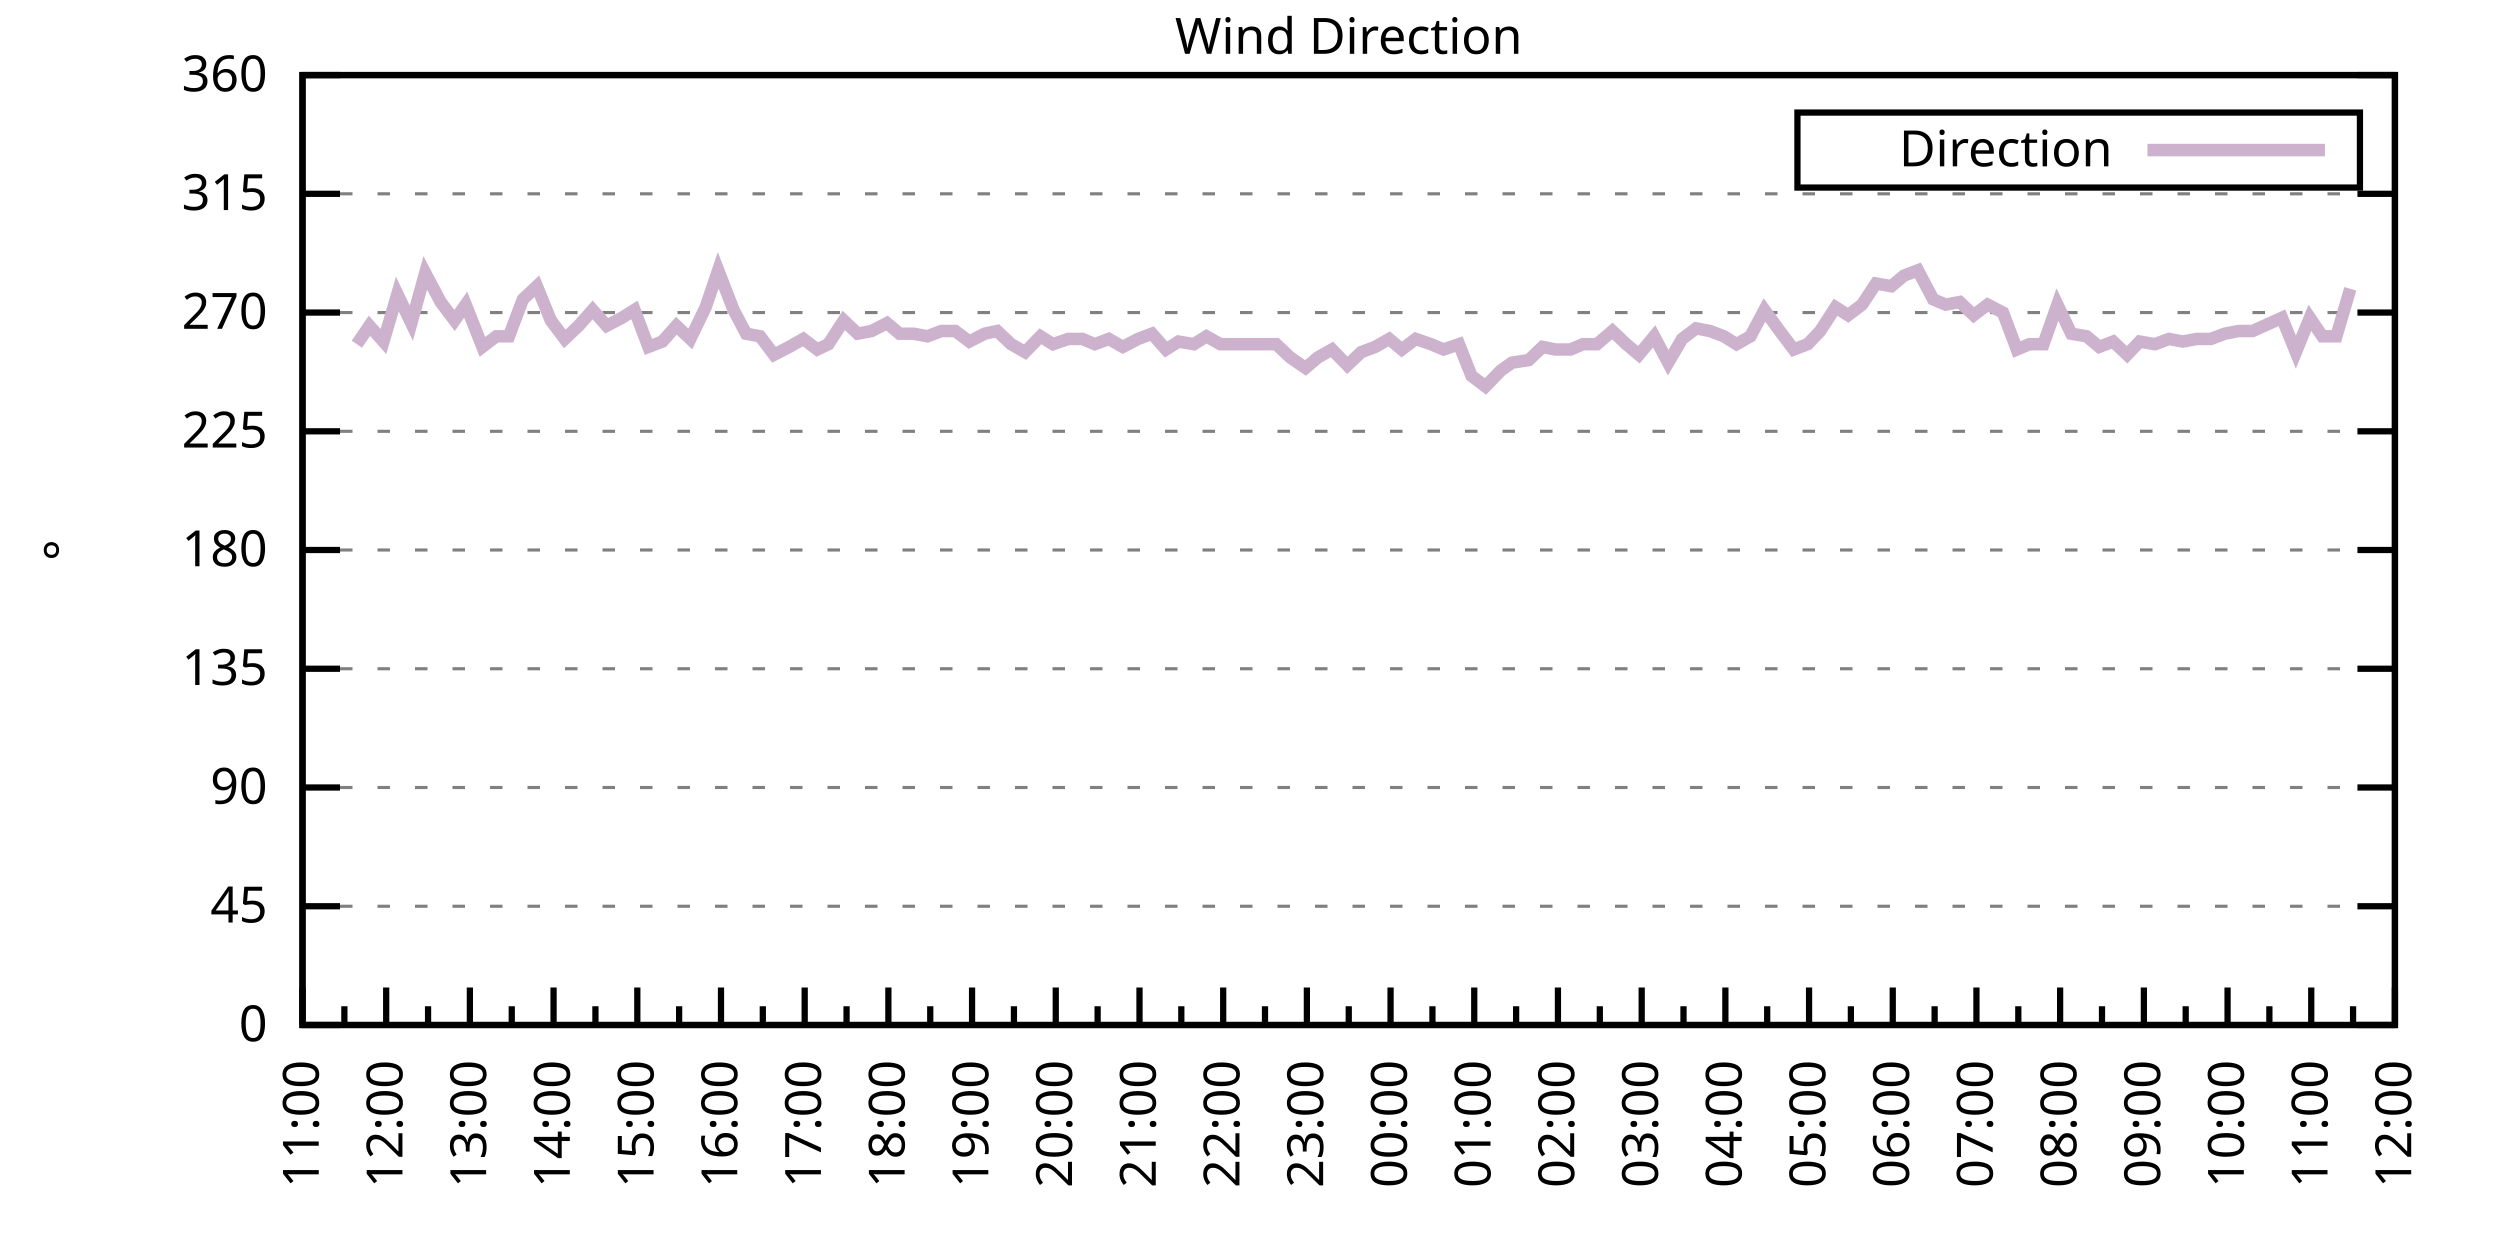
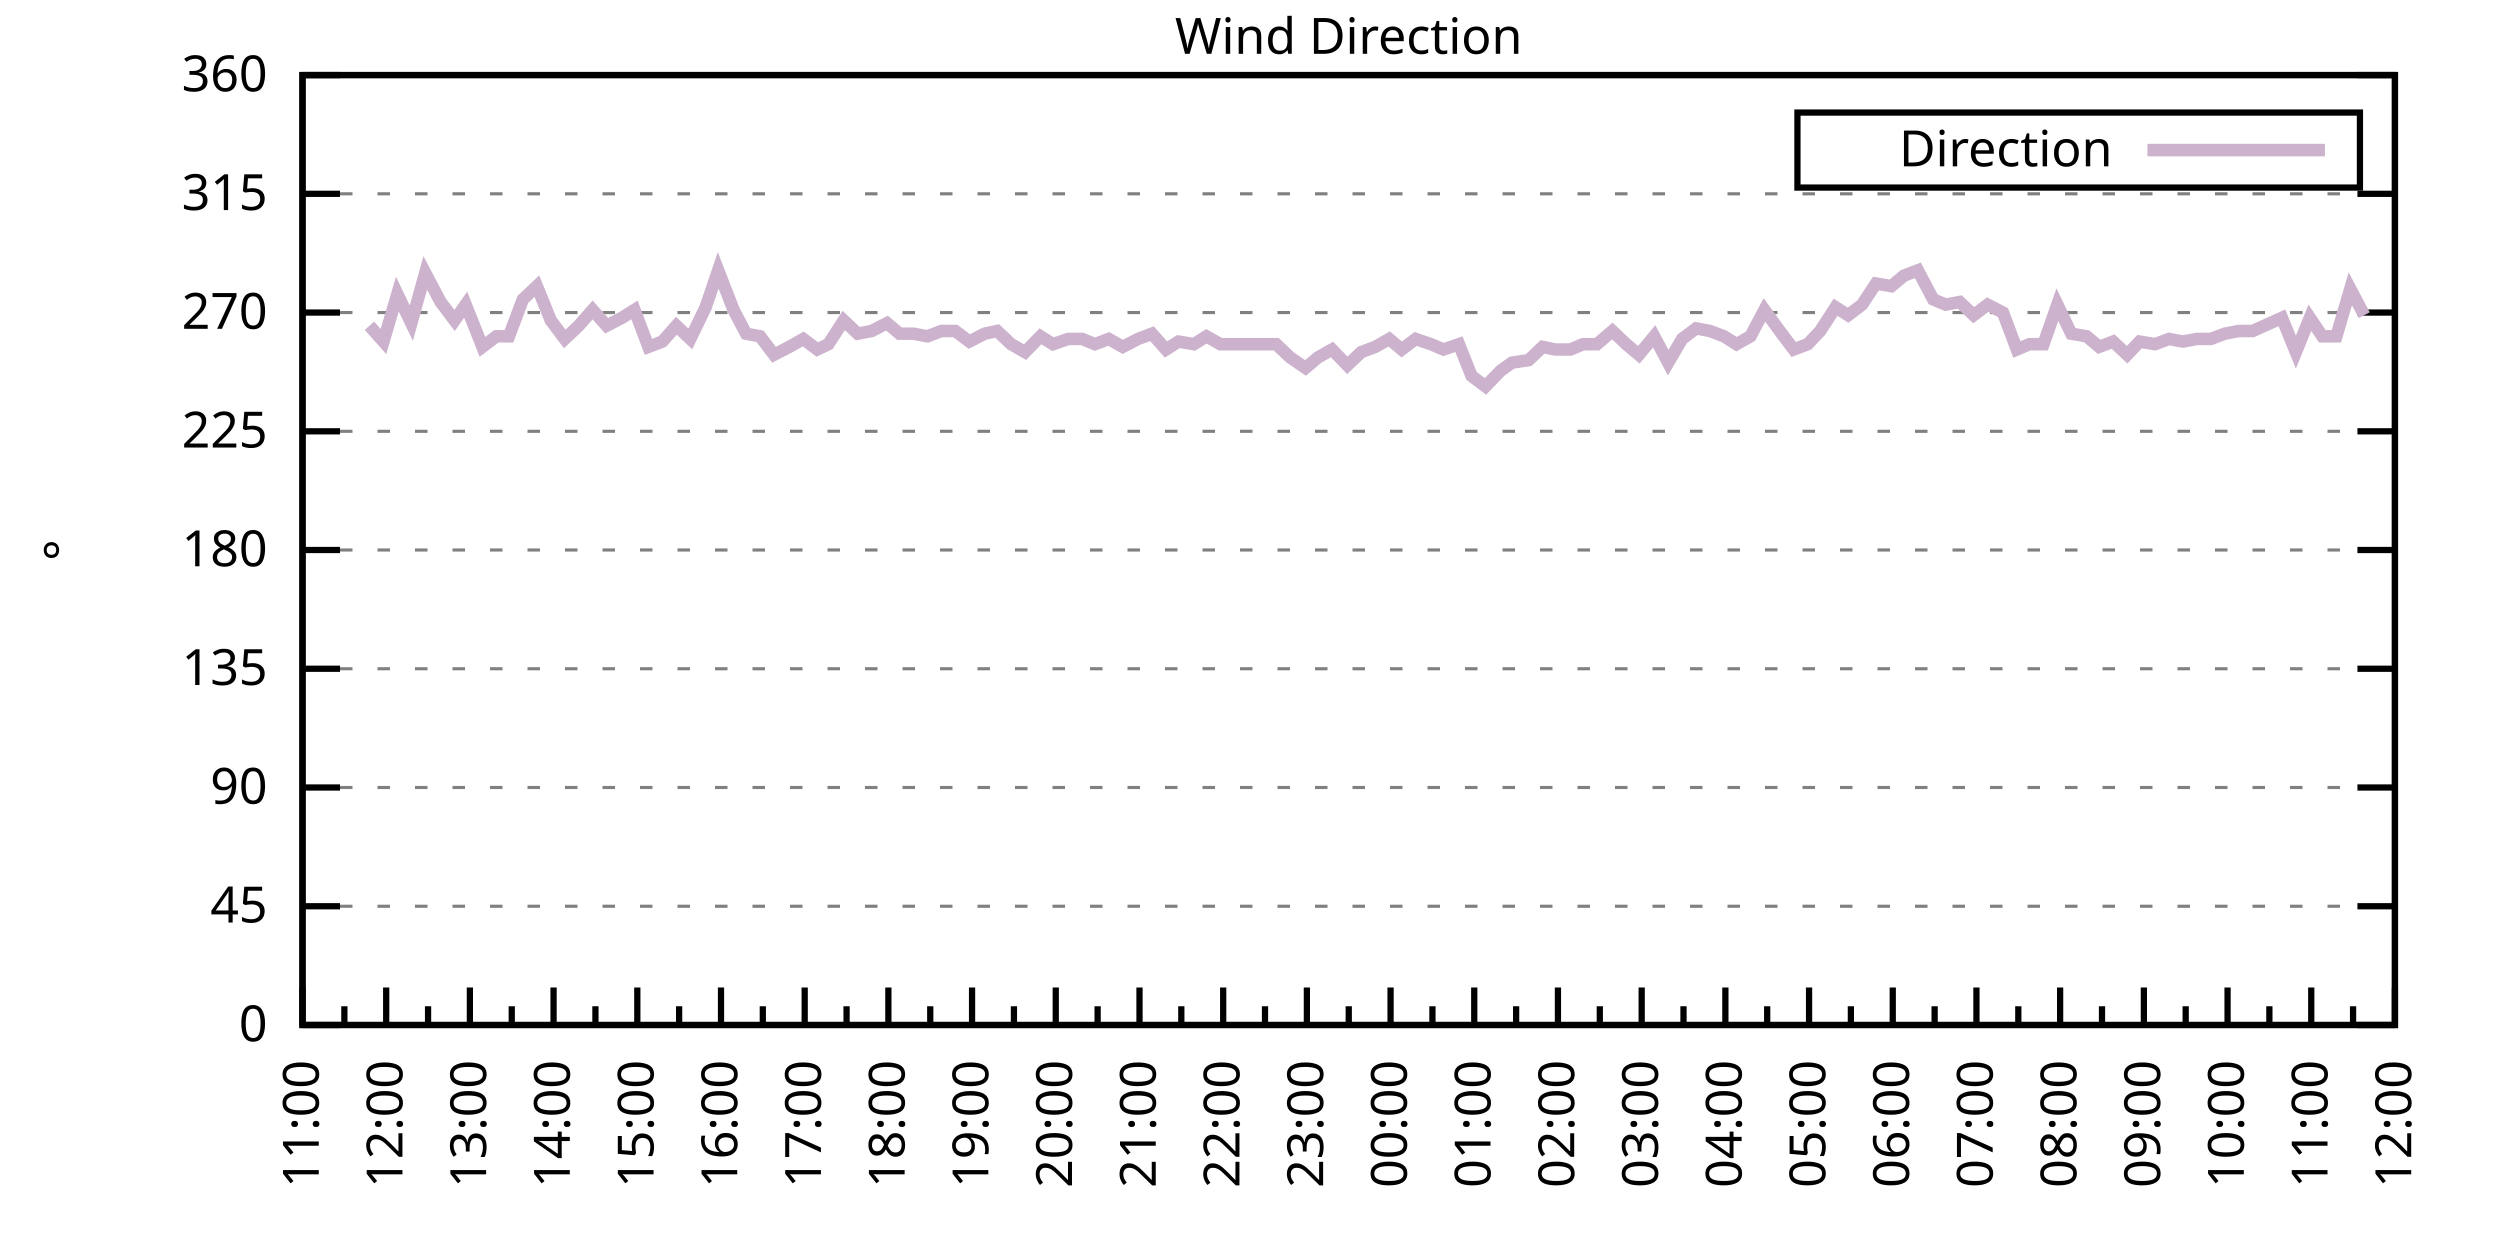
<svg xmlns="http://www.w3.org/2000/svg" xmlns:xlink="http://www.w3.org/1999/xlink" width="400" height="200" viewBox="0 0 400 200">
  <g id="gnuplot_canvas">
    <rect x="0" y="0" width="400" height="200" fill="none" />
    <defs>
      <circle id="gpDot" r="0.5" stroke-width="0.5" stroke="currentColor" />
      <path id="gpPt0" stroke-width="0.333" stroke="currentColor" d="M-1,0 h2 M0,-1 v2" />
      <path id="gpPt1" stroke-width="0.333" stroke="currentColor" d="M-1,-1 L1,1 M1,-1 L-1,1" />
      <path id="gpPt2" stroke-width="0.333" stroke="currentColor" d="M-1,0 L1,0 M0,-1 L0,1 M-1,-1 L1,1 M-1,1 L1,-1" />
      <rect id="gpPt3" stroke-width="0.333" stroke="currentColor" x="-1" y="-1" width="2" height="2" />
      <rect id="gpPt4" stroke-width="0.333" stroke="currentColor" fill="currentColor" x="-1" y="-1" width="2" height="2" />
      <circle id="gpPt5" stroke-width="0.333" stroke="currentColor" cx="0" cy="0" r="1" />
      <use xlink:href="#gpPt5" id="gpPt6" fill="currentColor" stroke="none" />
      <path id="gpPt7" stroke-width="0.333" stroke="currentColor" d="M0,-1.33 L-1.33,0.67 L1.33,0.67 z" />
      <use xlink:href="#gpPt7" id="gpPt8" fill="currentColor" stroke="none" />
      <use xlink:href="#gpPt7" id="gpPt9" stroke="currentColor" transform="rotate(180)" />
      <use xlink:href="#gpPt9" id="gpPt10" fill="currentColor" stroke="none" />
      <use xlink:href="#gpPt3" id="gpPt11" stroke="currentColor" transform="rotate(45)" />
      <use xlink:href="#gpPt11" id="gpPt12" fill="currentColor" stroke="none" />
      <path id="gpPt13" stroke-width="0.333" stroke="currentColor" d="M0,1.330 L1.265,0.411 L0.782,-1.067 L-0.782,-1.076 L-1.265,0.411 z" />
      <use xlink:href="#gpPt13" id="gpPt14" fill="currentColor" stroke="none" />
      <filter id="textbox" filterUnits="objectBoundingBox" x="0" y="0" height="1" width="1">
        <feFlood flood-color="white" flood-opacity="1" result="bgnd" />
        <feComposite in="SourceGraphic" in2="bgnd" operator="atop" />
      </filter>
      <filter id="greybox" filterUnits="objectBoundingBox" x="0" y="0" height="1" width="1">
        <feFlood flood-color="lightgrey" flood-opacity="1" result="grey" />
        <feComposite in="SourceGraphic" in2="grey" operator="atop" />
      </filter>
    </defs>
    <g fill="none" color="white" stroke="currentColor" stroke-width="1.00" stroke-linecap="butt" stroke-linejoin="miter">
</g>
    <g fill="none" color="black" stroke="currentColor" stroke-width="1.00" stroke-linecap="butt" stroke-linejoin="miter">
      <g stroke="none" shape-rendering="crispEdges">
        <polygon fill="rgb(255, 255, 255)" points="48.40,164.00 383.18,164.00 383.18,12.02 48.40,12.02 " />
      </g>
    </g>
    <g fill="none" color="black" stroke="currentColor" stroke-width="1.00" stroke-linecap="butt" stroke-linejoin="miter">
</g>
    <g fill="none" color="black" stroke="black" stroke-width="0.50" stroke-linecap="butt" stroke-linejoin="miter">
</g>
    <g fill="none" color="gray" stroke="currentColor" stroke-width="0.50" stroke-linecap="butt" stroke-linejoin="miter">
      <path stroke="gray" stroke-dasharray="2,4" class="gridline" d="M48.40,164.00 L383.19,164.00  " />
    </g>
    <g fill="none" color="gray" stroke="gray" stroke-width="1.00" stroke-linecap="butt" stroke-linejoin="miter">
</g>
    <g fill="none" color="black" stroke="currentColor" stroke-width="1.00" stroke-linecap="butt" stroke-linejoin="miter">
      <path stroke="black" d="M48.40,164.00 L54.40,164.00 M383.19,164.00 L377.19,164.00  " />
      <g transform="translate(42.80,166.60)" stroke="none" fill="black" font-family="Sans" font-size="8.00" text-anchor="end">
        <text>
          <tspan font-family="Sans"> 0</tspan>
        </text>
      </g>
    </g>
    <g fill="none" color="black" stroke="currentColor" stroke-width="1.00" stroke-linecap="butt" stroke-linejoin="miter">
</g>
    <g fill="none" color="black" stroke="black" stroke-width="0.50" stroke-linecap="butt" stroke-linejoin="miter">
</g>
    <g fill="none" color="gray" stroke="currentColor" stroke-width="0.50" stroke-linecap="butt" stroke-linejoin="miter">
      <path stroke="gray" stroke-dasharray="2,4" class="gridline" d="M48.40,145.00 L383.19,145.00  " />
    </g>
    <g fill="none" color="gray" stroke="gray" stroke-width="1.00" stroke-linecap="butt" stroke-linejoin="miter">
</g>
    <g fill="none" color="black" stroke="currentColor" stroke-width="1.00" stroke-linecap="butt" stroke-linejoin="miter">
      <path stroke="black" d="M48.40,145.00 L54.40,145.00 M383.19,145.00 L377.19,145.00  " />
      <g transform="translate(42.80,147.60)" stroke="none" fill="black" font-family="Sans" font-size="8.00" text-anchor="end">
        <text>
          <tspan font-family="Sans"> 45</tspan>
        </text>
      </g>
    </g>
    <g fill="none" color="black" stroke="currentColor" stroke-width="1.00" stroke-linecap="butt" stroke-linejoin="miter">
</g>
    <g fill="none" color="black" stroke="black" stroke-width="0.50" stroke-linecap="butt" stroke-linejoin="miter">
</g>
    <g fill="none" color="gray" stroke="currentColor" stroke-width="0.50" stroke-linecap="butt" stroke-linejoin="miter">
      <path stroke="gray" stroke-dasharray="2,4" class="gridline" d="M48.40,126.00 L383.19,126.00  " />
    </g>
    <g fill="none" color="gray" stroke="gray" stroke-width="1.00" stroke-linecap="butt" stroke-linejoin="miter">
</g>
    <g fill="none" color="black" stroke="currentColor" stroke-width="1.00" stroke-linecap="butt" stroke-linejoin="miter">
      <path stroke="black" d="M48.40,126.00 L54.40,126.00 M383.19,126.00 L377.19,126.00  " />
      <g transform="translate(42.80,128.60)" stroke="none" fill="black" font-family="Sans" font-size="8.00" text-anchor="end">
        <text>
          <tspan font-family="Sans"> 90</tspan>
        </text>
      </g>
    </g>
    <g fill="none" color="black" stroke="currentColor" stroke-width="1.00" stroke-linecap="butt" stroke-linejoin="miter">
</g>
    <g fill="none" color="black" stroke="black" stroke-width="0.50" stroke-linecap="butt" stroke-linejoin="miter">
</g>
    <g fill="none" color="gray" stroke="currentColor" stroke-width="0.50" stroke-linecap="butt" stroke-linejoin="miter">
      <path stroke="gray" stroke-dasharray="2,4" class="gridline" d="M48.40,107.00 L383.19,107.00  " />
    </g>
    <g fill="none" color="gray" stroke="gray" stroke-width="1.00" stroke-linecap="butt" stroke-linejoin="miter">
</g>
    <g fill="none" color="black" stroke="currentColor" stroke-width="1.00" stroke-linecap="butt" stroke-linejoin="miter">
      <path stroke="black" d="M48.40,107.00 L54.40,107.00 M383.19,107.00 L377.19,107.00  " />
      <g transform="translate(42.80,109.60)" stroke="none" fill="black" font-family="Sans" font-size="8.00" text-anchor="end">
        <text>
          <tspan font-family="Sans"> 135</tspan>
        </text>
      </g>
    </g>
    <g fill="none" color="black" stroke="currentColor" stroke-width="1.00" stroke-linecap="butt" stroke-linejoin="miter">
</g>
    <g fill="none" color="black" stroke="black" stroke-width="0.50" stroke-linecap="butt" stroke-linejoin="miter">
</g>
    <g fill="none" color="gray" stroke="currentColor" stroke-width="0.50" stroke-linecap="butt" stroke-linejoin="miter">
      <path stroke="gray" stroke-dasharray="2,4" class="gridline" d="M48.40,88.00 L383.19,88.00  " />
    </g>
    <g fill="none" color="gray" stroke="gray" stroke-width="1.00" stroke-linecap="butt" stroke-linejoin="miter">
</g>
    <g fill="none" color="black" stroke="currentColor" stroke-width="1.00" stroke-linecap="butt" stroke-linejoin="miter">
      <path stroke="black" d="M48.40,88.00 L54.40,88.00 M383.19,88.00 L377.19,88.00  " />
      <g transform="translate(42.80,90.60)" stroke="none" fill="black" font-family="Sans" font-size="8.00" text-anchor="end">
        <text>
          <tspan font-family="Sans"> 180</tspan>
        </text>
      </g>
    </g>
    <g fill="none" color="black" stroke="currentColor" stroke-width="1.00" stroke-linecap="butt" stroke-linejoin="miter">
</g>
    <g fill="none" color="black" stroke="black" stroke-width="0.50" stroke-linecap="butt" stroke-linejoin="miter">
</g>
    <g fill="none" color="gray" stroke="currentColor" stroke-width="0.50" stroke-linecap="butt" stroke-linejoin="miter">
      <path stroke="gray" stroke-dasharray="2,4" class="gridline" d="M48.40,69.01 L383.19,69.01  " />
    </g>
    <g fill="none" color="gray" stroke="gray" stroke-width="1.00" stroke-linecap="butt" stroke-linejoin="miter">
</g>
    <g fill="none" color="black" stroke="currentColor" stroke-width="1.00" stroke-linecap="butt" stroke-linejoin="miter">
      <path stroke="black" d="M48.40,69.01 L54.40,69.01 M383.19,69.01 L377.19,69.01  " />
      <g transform="translate(42.80,71.61)" stroke="none" fill="black" font-family="Sans" font-size="8.00" text-anchor="end">
        <text>
          <tspan font-family="Sans"> 225</tspan>
        </text>
      </g>
    </g>
    <g fill="none" color="black" stroke="currentColor" stroke-width="1.00" stroke-linecap="butt" stroke-linejoin="miter">
</g>
    <g fill="none" color="black" stroke="black" stroke-width="0.50" stroke-linecap="butt" stroke-linejoin="miter">
</g>
    <g fill="none" color="gray" stroke="currentColor" stroke-width="0.50" stroke-linecap="butt" stroke-linejoin="miter">
      <path stroke="gray" stroke-dasharray="2,4" class="gridline" d="M48.40,50.01 L383.19,50.01  " />
    </g>
    <g fill="none" color="gray" stroke="gray" stroke-width="1.00" stroke-linecap="butt" stroke-linejoin="miter">
</g>
    <g fill="none" color="black" stroke="currentColor" stroke-width="1.00" stroke-linecap="butt" stroke-linejoin="miter">
      <path stroke="black" d="M48.40,50.01 L54.40,50.01 M383.19,50.01 L377.19,50.01  " />
      <g transform="translate(42.80,52.61)" stroke="none" fill="black" font-family="Sans" font-size="8.00" text-anchor="end">
        <text>
          <tspan font-family="Sans"> 270</tspan>
        </text>
      </g>
    </g>
    <g fill="none" color="black" stroke="currentColor" stroke-width="1.00" stroke-linecap="butt" stroke-linejoin="miter">
</g>
    <g fill="none" color="black" stroke="black" stroke-width="0.50" stroke-linecap="butt" stroke-linejoin="miter">
</g>
    <g fill="none" color="gray" stroke="currentColor" stroke-width="0.50" stroke-linecap="butt" stroke-linejoin="miter">
      <path stroke="gray" stroke-dasharray="2,4" class="gridline" d="M48.40,31.01 L383.19,31.01  " />
    </g>
    <g fill="none" color="gray" stroke="gray" stroke-width="1.00" stroke-linecap="butt" stroke-linejoin="miter">
</g>
    <g fill="none" color="black" stroke="currentColor" stroke-width="1.00" stroke-linecap="butt" stroke-linejoin="miter">
      <path stroke="black" d="M48.40,31.01 L54.40,31.01 M383.19,31.01 L377.19,31.01  " />
      <g transform="translate(42.80,33.61)" stroke="none" fill="black" font-family="Sans" font-size="8.00" text-anchor="end">
        <text>
          <tspan font-family="Sans"> 315</tspan>
        </text>
      </g>
    </g>
    <g fill="none" color="black" stroke="currentColor" stroke-width="1.00" stroke-linecap="butt" stroke-linejoin="miter">
</g>
    <g fill="none" color="black" stroke="black" stroke-width="0.50" stroke-linecap="butt" stroke-linejoin="miter">
</g>
    <g fill="none" color="gray" stroke="currentColor" stroke-width="0.50" stroke-linecap="butt" stroke-linejoin="miter">
      <path stroke="gray" stroke-dasharray="2,4" class="gridline" d="M48.40,12.01 L383.19,12.01  " />
    </g>
    <g fill="none" color="gray" stroke="gray" stroke-width="1.00" stroke-linecap="butt" stroke-linejoin="miter">
</g>
    <g fill="none" color="black" stroke="currentColor" stroke-width="1.00" stroke-linecap="butt" stroke-linejoin="miter">
      <path stroke="black" d="M48.40,12.01 L54.40,12.01 M383.19,12.01 L377.19,12.01  " />
      <g transform="translate(42.80,14.61)" stroke="none" fill="black" font-family="Sans" font-size="8.00" text-anchor="end">
        <text>
          <tspan font-family="Sans"> 360</tspan>
        </text>
      </g>
    </g>
    <g fill="none" color="black" stroke="currentColor" stroke-width="1.00" stroke-linecap="butt" stroke-linejoin="miter">
      <path stroke="black" d="M48.40,164.00 L48.40,158.00  " />
      <g transform="translate(51.00,169.60) rotate(270)" stroke="none" fill="black" font-family="Sans" font-size="8.00" text-anchor="end">
        <text>
          <tspan font-family="Sans">11:00</tspan>
        </text>
      </g>
    </g>
    <g fill="none" color="black" stroke="currentColor" stroke-width="1.00" stroke-linecap="butt" stroke-linejoin="miter">
      <path stroke="black" d="M55.10,164.00 L55.10,161.00 M61.79,164.00 L61.79,158.00  " />
      <g transform="translate(64.39,169.60) rotate(270)" stroke="none" fill="black" font-family="Sans" font-size="8.00" text-anchor="end">
        <text>
          <tspan font-family="Sans">12:00</tspan>
        </text>
      </g>
    </g>
    <g fill="none" color="black" stroke="currentColor" stroke-width="1.00" stroke-linecap="butt" stroke-linejoin="miter">
      <path stroke="black" d="M68.49,164.00 L68.49,161.00 M75.18,164.00 L75.18,158.00  " />
      <g transform="translate(77.78,169.60) rotate(270)" stroke="none" fill="black" font-family="Sans" font-size="8.00" text-anchor="end">
        <text>
          <tspan font-family="Sans">13:00</tspan>
        </text>
      </g>
    </g>
    <g fill="none" color="black" stroke="currentColor" stroke-width="1.00" stroke-linecap="butt" stroke-linejoin="miter">
      <path stroke="black" d="M81.88,164.00 L81.88,161.00 M88.57,164.00 L88.57,158.00  " />
      <g transform="translate(91.17,169.60) rotate(270)" stroke="none" fill="black" font-family="Sans" font-size="8.00" text-anchor="end">
        <text>
          <tspan font-family="Sans">14:00</tspan>
        </text>
      </g>
    </g>
    <g fill="none" color="black" stroke="currentColor" stroke-width="1.00" stroke-linecap="butt" stroke-linejoin="miter">
      <path stroke="black" d="M95.27,164.00 L95.27,161.00 M101.97,164.00 L101.97,158.00  " />
      <g transform="translate(104.57,169.60) rotate(270)" stroke="none" fill="black" font-family="Sans" font-size="8.00" text-anchor="end">
        <text>
          <tspan font-family="Sans">15:00</tspan>
        </text>
      </g>
    </g>
    <g fill="none" color="black" stroke="currentColor" stroke-width="1.00" stroke-linecap="butt" stroke-linejoin="miter">
      <path stroke="black" d="M108.66,164.00 L108.66,161.00 M115.36,164.00 L115.36,158.00  " />
      <g transform="translate(117.96,169.60) rotate(270)" stroke="none" fill="black" font-family="Sans" font-size="8.00" text-anchor="end">
        <text>
          <tspan font-family="Sans">16:00</tspan>
        </text>
      </g>
    </g>
    <g fill="none" color="black" stroke="currentColor" stroke-width="1.00" stroke-linecap="butt" stroke-linejoin="miter">
      <path stroke="black" d="M122.05,164.00 L122.05,161.00 M128.75,164.00 L128.75,158.00  " />
      <g transform="translate(131.35,169.60) rotate(270)" stroke="none" fill="black" font-family="Sans" font-size="8.00" text-anchor="end">
        <text>
          <tspan font-family="Sans">17:00</tspan>
        </text>
      </g>
    </g>
    <g fill="none" color="black" stroke="currentColor" stroke-width="1.00" stroke-linecap="butt" stroke-linejoin="miter">
      <path stroke="black" d="M135.45,164.00 L135.45,161.00 M142.14,164.00 L142.14,158.00  " />
      <g transform="translate(144.74,169.60) rotate(270)" stroke="none" fill="black" font-family="Sans" font-size="8.00" text-anchor="end">
        <text>
          <tspan font-family="Sans">18:00</tspan>
        </text>
      </g>
    </g>
    <g fill="none" color="black" stroke="currentColor" stroke-width="1.00" stroke-linecap="butt" stroke-linejoin="miter">
      <path stroke="black" d="M148.84,164.00 L148.84,161.00 M155.53,164.00 L155.53,158.00  " />
      <g transform="translate(158.13,169.60) rotate(270)" stroke="none" fill="black" font-family="Sans" font-size="8.00" text-anchor="end">
        <text>
          <tspan font-family="Sans">19:00</tspan>
        </text>
      </g>
    </g>
    <g fill="none" color="black" stroke="currentColor" stroke-width="1.00" stroke-linecap="butt" stroke-linejoin="miter">
      <path stroke="black" d="M162.23,164.00 L162.23,161.00 M168.92,164.00 L168.92,158.00  " />
      <g transform="translate(171.52,169.60) rotate(270)" stroke="none" fill="black" font-family="Sans" font-size="8.00" text-anchor="end">
        <text>
          <tspan font-family="Sans">20:00</tspan>
        </text>
      </g>
    </g>
    <g fill="none" color="black" stroke="currentColor" stroke-width="1.00" stroke-linecap="butt" stroke-linejoin="miter">
      <path stroke="black" d="M175.62,164.00 L175.62,161.00 M182.32,164.00 L182.32,158.00  " />
      <g transform="translate(184.92,169.60) rotate(270)" stroke="none" fill="black" font-family="Sans" font-size="8.00" text-anchor="end">
        <text>
          <tspan font-family="Sans">21:00</tspan>
        </text>
      </g>
    </g>
    <g fill="none" color="black" stroke="currentColor" stroke-width="1.00" stroke-linecap="butt" stroke-linejoin="miter">
      <path stroke="black" d="M189.01,164.00 L189.01,161.00 M195.71,164.00 L195.71,158.00  " />
      <g transform="translate(198.31,169.60) rotate(270)" stroke="none" fill="black" font-family="Sans" font-size="8.00" text-anchor="end">
        <text>
          <tspan font-family="Sans">22:00</tspan>
        </text>
      </g>
    </g>
    <g fill="none" color="black" stroke="currentColor" stroke-width="1.00" stroke-linecap="butt" stroke-linejoin="miter">
      <path stroke="black" d="M202.40,164.00 L202.40,161.00 M209.10,164.00 L209.10,158.00  " />
      <g transform="translate(211.70,169.60) rotate(270)" stroke="none" fill="black" font-family="Sans" font-size="8.00" text-anchor="end">
        <text>
          <tspan font-family="Sans">23:00</tspan>
        </text>
      </g>
    </g>
    <g fill="none" color="black" stroke="currentColor" stroke-width="1.00" stroke-linecap="butt" stroke-linejoin="miter">
      <path stroke="black" d="M215.80,164.00 L215.80,161.00 M222.49,164.00 L222.49,158.00  " />
      <g transform="translate(225.09,169.60) rotate(270)" stroke="none" fill="black" font-family="Sans" font-size="8.00" text-anchor="end">
        <text>
          <tspan font-family="Sans">00:00</tspan>
        </text>
      </g>
    </g>
    <g fill="none" color="black" stroke="currentColor" stroke-width="1.00" stroke-linecap="butt" stroke-linejoin="miter">
      <path stroke="black" d="M229.19,164.00 L229.19,161.00 M235.88,164.00 L235.88,158.00  " />
      <g transform="translate(238.48,169.60) rotate(270)" stroke="none" fill="black" font-family="Sans" font-size="8.00" text-anchor="end">
        <text>
          <tspan font-family="Sans">01:00</tspan>
        </text>
      </g>
    </g>
    <g fill="none" color="black" stroke="currentColor" stroke-width="1.00" stroke-linecap="butt" stroke-linejoin="miter">
      <path stroke="black" d="M242.58,164.00 L242.58,161.00 M249.27,164.00 L249.27,158.00  " />
      <g transform="translate(251.87,169.60) rotate(270)" stroke="none" fill="black" font-family="Sans" font-size="8.00" text-anchor="end">
        <text>
          <tspan font-family="Sans">02:00</tspan>
        </text>
      </g>
    </g>
    <g fill="none" color="black" stroke="currentColor" stroke-width="1.00" stroke-linecap="butt" stroke-linejoin="miter">
      <path stroke="black" d="M255.97,164.00 L255.97,161.00 M262.67,164.00 L262.67,158.00  " />
      <g transform="translate(265.27,169.60) rotate(270)" stroke="none" fill="black" font-family="Sans" font-size="8.00" text-anchor="end">
        <text>
          <tspan font-family="Sans">03:00</tspan>
        </text>
      </g>
    </g>
    <g fill="none" color="black" stroke="currentColor" stroke-width="1.00" stroke-linecap="butt" stroke-linejoin="miter">
      <path stroke="black" d="M269.36,164.00 L269.36,161.00 M276.06,164.00 L276.06,158.00  " />
      <g transform="translate(278.66,169.60) rotate(270)" stroke="none" fill="black" font-family="Sans" font-size="8.00" text-anchor="end">
        <text>
          <tspan font-family="Sans">04:00</tspan>
        </text>
      </g>
    </g>
    <g fill="none" color="black" stroke="currentColor" stroke-width="1.00" stroke-linecap="butt" stroke-linejoin="miter">
      <path stroke="black" d="M282.75,164.00 L282.75,161.00 M289.45,164.00 L289.45,158.00  " />
      <g transform="translate(292.05,169.60) rotate(270)" stroke="none" fill="black" font-family="Sans" font-size="8.00" text-anchor="end">
        <text>
          <tspan font-family="Sans">05:00</tspan>
        </text>
      </g>
    </g>
    <g fill="none" color="black" stroke="currentColor" stroke-width="1.00" stroke-linecap="butt" stroke-linejoin="miter">
      <path stroke="black" d="M296.14,164.00 L296.14,161.00 M302.84,164.00 L302.84,158.00  " />
      <g transform="translate(305.44,169.60) rotate(270)" stroke="none" fill="black" font-family="Sans" font-size="8.00" text-anchor="end">
        <text>
          <tspan font-family="Sans">06:00</tspan>
        </text>
      </g>
    </g>
    <g fill="none" color="black" stroke="currentColor" stroke-width="1.00" stroke-linecap="butt" stroke-linejoin="miter">
      <path stroke="black" d="M309.54,164.00 L309.54,161.00 M316.23,164.00 L316.23,158.00  " />
      <g transform="translate(318.83,169.60) rotate(270)" stroke="none" fill="black" font-family="Sans" font-size="8.00" text-anchor="end">
        <text>
          <tspan font-family="Sans">07:00</tspan>
        </text>
      </g>
    </g>
    <g fill="none" color="black" stroke="currentColor" stroke-width="1.00" stroke-linecap="butt" stroke-linejoin="miter">
      <path stroke="black" d="M322.93,164.00 L322.93,161.00 M329.62,164.00 L329.62,158.00  " />
      <g transform="translate(332.22,169.60) rotate(270)" stroke="none" fill="black" font-family="Sans" font-size="8.00" text-anchor="end">
        <text>
          <tspan font-family="Sans">08:00</tspan>
        </text>
      </g>
    </g>
    <g fill="none" color="black" stroke="currentColor" stroke-width="1.00" stroke-linecap="butt" stroke-linejoin="miter">
      <path stroke="black" d="M336.32,164.00 L336.32,161.00 M343.02,164.00 L343.02,158.00  " />
      <g transform="translate(345.62,169.60) rotate(270)" stroke="none" fill="black" font-family="Sans" font-size="8.00" text-anchor="end">
        <text>
          <tspan font-family="Sans">09:00</tspan>
        </text>
      </g>
    </g>
    <g fill="none" color="black" stroke="currentColor" stroke-width="1.00" stroke-linecap="butt" stroke-linejoin="miter">
      <path stroke="black" d="M349.71,164.00 L349.71,161.00 M356.41,164.00 L356.41,158.00  " />
      <g transform="translate(359.01,169.60) rotate(270)" stroke="none" fill="black" font-family="Sans" font-size="8.00" text-anchor="end">
        <text>
          <tspan font-family="Sans">10:00</tspan>
        </text>
      </g>
    </g>
    <g fill="none" color="black" stroke="currentColor" stroke-width="1.00" stroke-linecap="butt" stroke-linejoin="miter">
      <path stroke="black" d="M363.10,164.00 L363.10,161.00 M369.80,164.00 L369.80,158.00  " />
      <g transform="translate(372.40,169.60) rotate(270)" stroke="none" fill="black" font-family="Sans" font-size="8.00" text-anchor="end">
        <text>
          <tspan font-family="Sans">11:00</tspan>
        </text>
      </g>
    </g>
    <g fill="none" color="black" stroke="currentColor" stroke-width="1.00" stroke-linecap="butt" stroke-linejoin="miter">
      <path stroke="black" d="M376.49,164.00 L376.49,161.00 M383.19,164.00 L383.19,158.00  " />
      <g transform="translate(385.79,169.60) rotate(270)" stroke="none" fill="black" font-family="Sans" font-size="8.00" text-anchor="end">
        <text>
          <tspan font-family="Sans">12:00</tspan>
        </text>
      </g>
    </g>
    <g fill="none" color="black" stroke="currentColor" stroke-width="1.00" stroke-linecap="butt" stroke-linejoin="miter">
</g>
    <g fill="none" color="black" stroke="currentColor" stroke-width="1.00" stroke-linecap="butt" stroke-linejoin="miter">
      <path stroke="black" d="M48.40,12.01 L48.40,164.00 L383.19,164.00 L383.19,12.01 L48.40,12.01 Z  " />
    </g>
    <g fill="none" color="black" stroke="currentColor" stroke-width="1.00" stroke-linecap="butt" stroke-linejoin="miter">
      <g transform="translate(12.80,88.01) rotate(270)" stroke="none" fill="black" font-family="Sans" font-size="8.00" text-anchor="middle">
        <text>
          <tspan font-family="Sans">°</tspan>
        </text>
      </g>
    </g>
    <g fill="none" color="black" stroke="currentColor" stroke-width="1.00" stroke-linecap="butt" stroke-linejoin="miter">
</g>
    <g fill="none" color="black" stroke="currentColor" stroke-width="1.00" stroke-linecap="butt" stroke-linejoin="miter">
      <path stroke="black" d="M287.59,30.01 L287.59,18.01 L377.59,18.01 L377.59,30.01 L287.59,30.01 Z  " />
    </g>
    <g id="Wind_direction_plot_1">
      <g fill="none" color="white" stroke="black" stroke-width="2.00" stroke-linecap="butt" stroke-linejoin="miter">
</g>
      <g fill="none" color="black" stroke="currentColor" stroke-width="2.00" stroke-linecap="butt" stroke-linejoin="miter">
        <g transform="translate(337.99,26.61)" stroke="none" fill="black" font-family="Sans" font-size="8.00" text-anchor="end">
          <text>
            <tspan font-family="Sans">Direction</tspan>
          </text>
        </g>
      </g>
      <g fill="none" color="black" stroke="currentColor" stroke-width="2.00" stroke-linecap="butt" stroke-linejoin="miter">
-         <path stroke="rgb(204, 178, 204)" d="M343.59,24.01 L371.99,24.01 M57.10,55.07 L59.11,52.12 L61.35,54.65 L63.58,47.05 L65.81,51.70 L68.04,43.67   L70.50,48.32 L72.73,51.27 L74.51,48.74 L77.19,55.50 L79.42,53.81 L81.43,53.81 L83.66,47.90 L85.90,45.79   L88.13,51.27 L90.36,54.23 L92.59,52.12 L94.82,49.59 L97.06,52.12 L99.51,50.85 L101.52,49.59 L103.75,55.50   L105.98,54.65 L108.22,52.12 L110.45,54.23 L112.90,49.16 L114.91,43.25 L117.37,49.59 L119.38,53.39 L121.61,53.81   L123.84,56.76 L126.29,55.50 L128.53,54.23 L130.76,55.92 L132.54,55.07 L135.00,51.27 L137.23,53.39 L139.46,52.96   L141.92,51.70 L143.93,53.39 L146.16,53.39 L148.39,53.81 L150.62,52.96 L152.85,52.96 L155.09,54.65 L157.54,53.39   L159.55,52.96 L161.78,55.07 L164.01,56.34 L166.47,53.81 L168.48,55.07 L170.93,54.23 L173.17,54.23 L175.17,55.07   L177.41,54.23 L179.64,55.50 L182.09,54.23 L184.32,53.39 L186.56,55.92 L188.57,54.65 L191.02,55.07 L193.03,53.81   L195.26,55.07 L197.49,55.07 L199.73,55.07 L201.96,55.07 L204.19,55.07 L206.42,57.18 L208.88,58.87 L210.88,57.18   L213.12,55.92 L215.57,58.45 L217.80,56.34 L220.04,55.50 L222.27,54.23 L224.28,55.92 L226.51,54.23 L228.96,55.07   L230.97,55.92 L233.43,55.07 L235.44,60.14 L237.67,61.83 L240.12,59.30 L241.91,58.03 L244.59,57.61 L246.82,55.50   L248.83,55.92 L251.28,55.92 L253.29,55.07 L255.52,55.07 L257.98,52.96 L260.21,55.07 L262.22,56.76 L264.67,53.81   L266.91,58.03 L269.14,54.23 L271.37,52.54 L273.60,52.96 L275.83,53.81 L277.84,55.07 L280.07,53.81 L282.31,49.59   L284.76,52.96 L286.99,55.92 L289.23,55.07 L291.23,52.96 L293.69,49.16 L295.70,50.43 L297.93,48.74 L300.16,45.36   L302.62,45.79 L304.63,44.10 L306.86,43.25 L309.31,47.90 L311.32,48.74 L313.55,48.32 L315.79,50.43 L318.02,48.74   L320.47,50.01 L322.70,55.92 L324.71,55.07 L326.95,55.07 L329.18,48.74 L331.41,53.39 L333.86,53.81 L335.87,55.50   L338.10,54.65 L340.34,56.76 L342.35,54.65 L344.80,55.07 L347.03,54.23 L349.26,54.65 L351.50,54.23 L353.73,54.23   L355.96,53.39 L358.19,52.96 L360.42,52.96 L365.11,50.85 L367.34,56.34 L369.58,50.85 L371.58,53.81 L373.82,53.81   L376.05,46.21  " />
+         <path stroke="rgb(204, 178, 204)" d="M343.59,24.01 L371.99,24.01 M59.11,52.12 L61.35,54.65 L63.58,47.05 L65.81,51.70 L68.04,43.67 L70.50,48.32   L72.73,51.27 L74.51,48.74 L77.19,55.50 L79.42,53.81 L81.43,53.81 L83.66,47.90 L85.90,45.79 L88.13,51.27   L90.36,54.23 L92.59,52.12 L94.82,49.59 L97.06,52.12 L99.51,50.85 L101.52,49.59 L103.75,55.50 L105.98,54.65   L108.22,52.12 L110.45,54.23 L112.90,49.16 L114.91,43.25 L117.37,49.59 L119.38,53.39 L121.61,53.81 L123.84,56.76   L126.29,55.50 L128.53,54.23 L130.76,55.92 L132.54,55.07 L135.00,51.27 L137.23,53.39 L139.46,52.96 L141.92,51.70   L143.93,53.39 L146.16,53.39 L148.39,53.81 L150.62,52.96 L152.85,52.96 L155.09,54.65 L157.54,53.39 L159.55,52.96   L161.78,55.07 L164.01,56.34 L166.47,53.81 L168.48,55.07 L170.93,54.23 L173.17,54.23 L175.17,55.07 L177.41,54.23   L179.64,55.50 L182.09,54.23 L184.32,53.39 L186.56,55.92 L188.57,54.65 L191.02,55.07 L193.03,53.81 L195.26,55.07   L197.49,55.07 L199.73,55.07 L201.96,55.07 L204.19,55.07 L206.42,57.18 L208.88,58.87 L210.88,57.18 L213.12,55.92   L215.57,58.45 L217.80,56.34 L220.04,55.50 L222.27,54.23 L224.28,55.92 L226.51,54.23 L228.96,55.07 L230.97,55.92   L233.43,55.07 L235.44,60.14 L237.67,61.83 L240.12,59.30 L241.91,58.03 L244.59,57.61 L246.82,55.50 L248.83,55.92   L251.28,55.92 L253.29,55.07 L255.52,55.07 L257.98,52.96 L260.21,55.07 L262.22,56.76 L264.67,53.81 L266.91,58.03   L269.14,54.23 L271.37,52.54 L273.60,52.96 L275.83,53.81 L277.84,55.07 L280.07,53.81 L282.31,49.59 L284.76,52.96   L286.99,55.92 L289.23,55.07 L291.23,52.96 L293.69,49.16 L295.70,50.43 L297.93,48.74 L300.16,45.36 L302.62,45.79   L304.63,44.10 L306.86,43.25 L309.31,47.90 L311.32,48.74 L313.55,48.32 L315.79,50.43 L318.02,48.74 L320.47,50.01   L322.70,55.92 L324.71,55.07 L326.95,55.07 L329.18,48.74 L331.41,53.39 L333.86,53.81 L335.87,55.50 L338.10,54.65   L340.34,56.76 L342.35,54.65 L344.80,55.07 L347.03,54.23 L349.26,54.65 L351.50,54.23 L353.73,54.23 L355.96,53.39   L358.19,52.96 L360.42,52.96 L365.11,50.85 L367.34,56.34 L369.58,50.85 L371.58,53.81 L373.82,53.81 L376.05,46.21   L378.28,50.43  " />
      </g>
    </g>
    <g fill="none" color="black" stroke="currentColor" stroke-width="2.00" stroke-linecap="butt" stroke-linejoin="miter">
</g>
    <g fill="none" color="black" stroke="black" stroke-width="1.00" stroke-linecap="butt" stroke-linejoin="miter">
</g>
    <g fill="none" color="black" stroke="currentColor" stroke-width="1.00" stroke-linecap="butt" stroke-linejoin="miter">
      <path stroke="black" d="M48.40,12.01 L48.40,164.00 L383.19,164.00 L383.19,12.01 L48.40,12.01 Z  " />
    </g>
    <g fill="none" color="black" stroke="currentColor" stroke-width="1.00" stroke-linecap="butt" stroke-linejoin="miter">
      <g transform="translate(215.79,8.61)" stroke="none" fill="black" font-family="Sans" font-size="8.00" text-anchor="middle">
        <text>
          <tspan font-family="Sans">Wind Direction</tspan>
        </text>
      </g>
    </g>
    <g fill="none" color="black" stroke="currentColor" stroke-width="1.00" stroke-linecap="butt" stroke-linejoin="miter">
</g>
  </g>
</svg>
